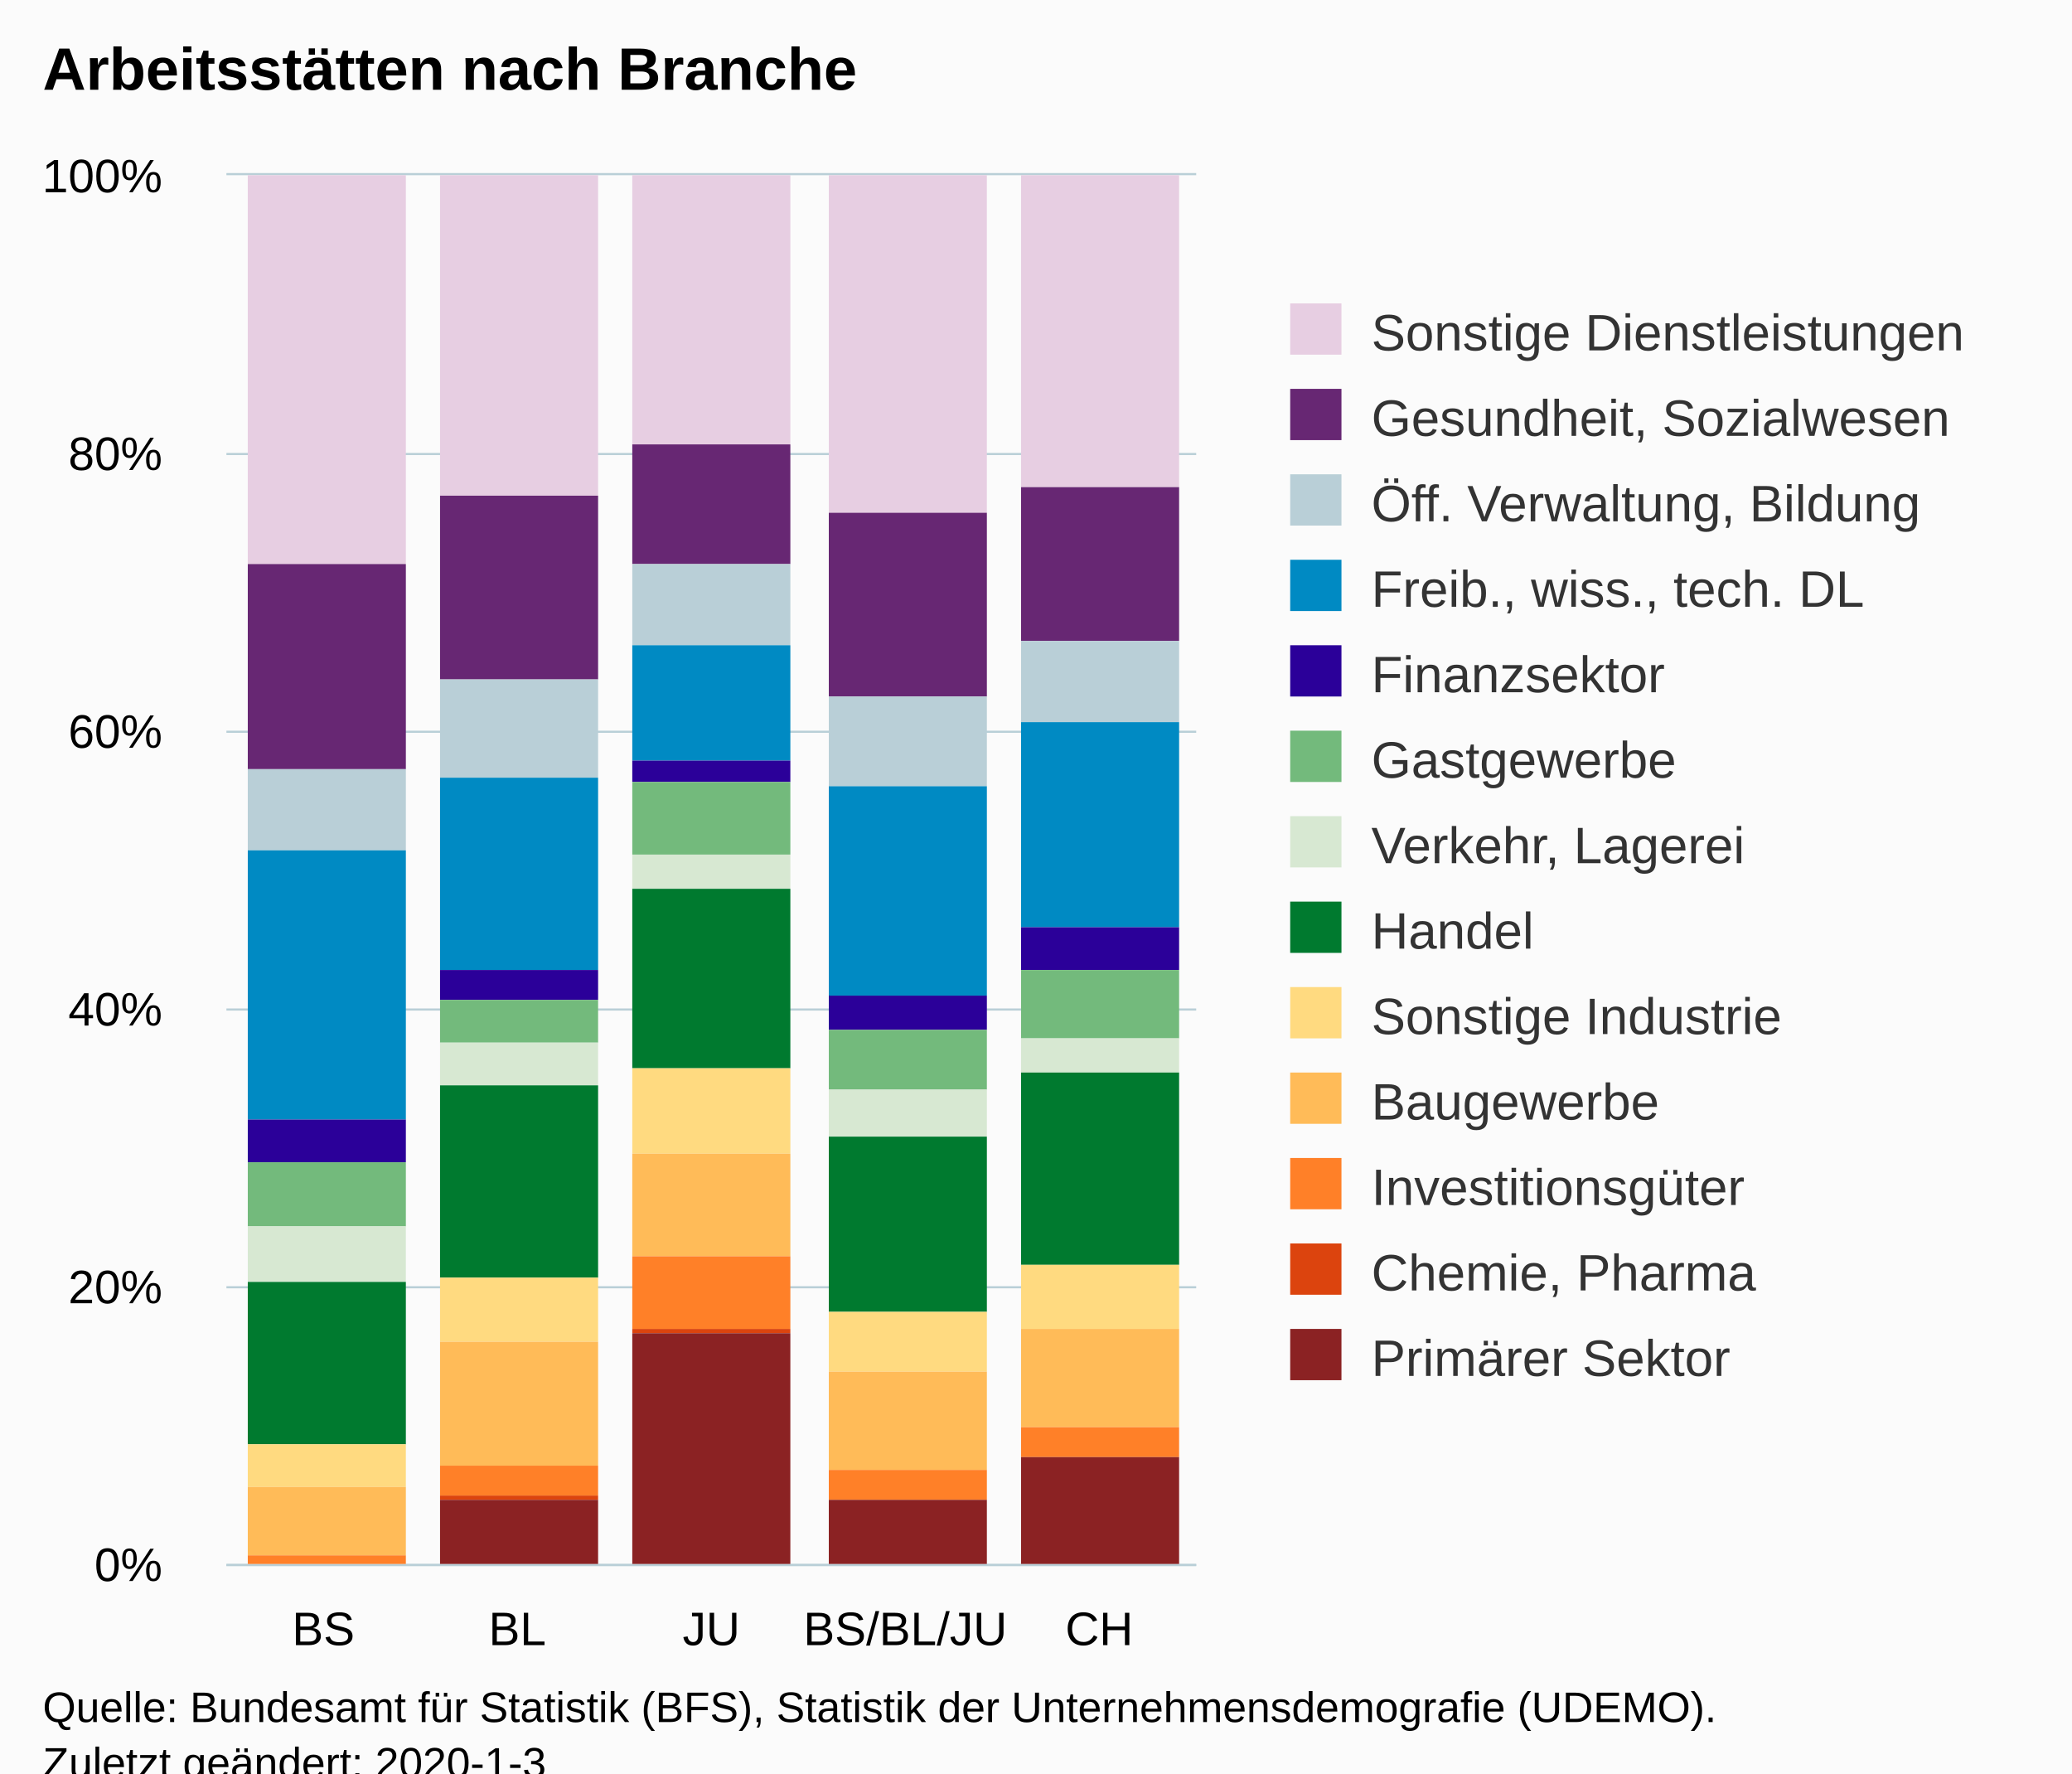
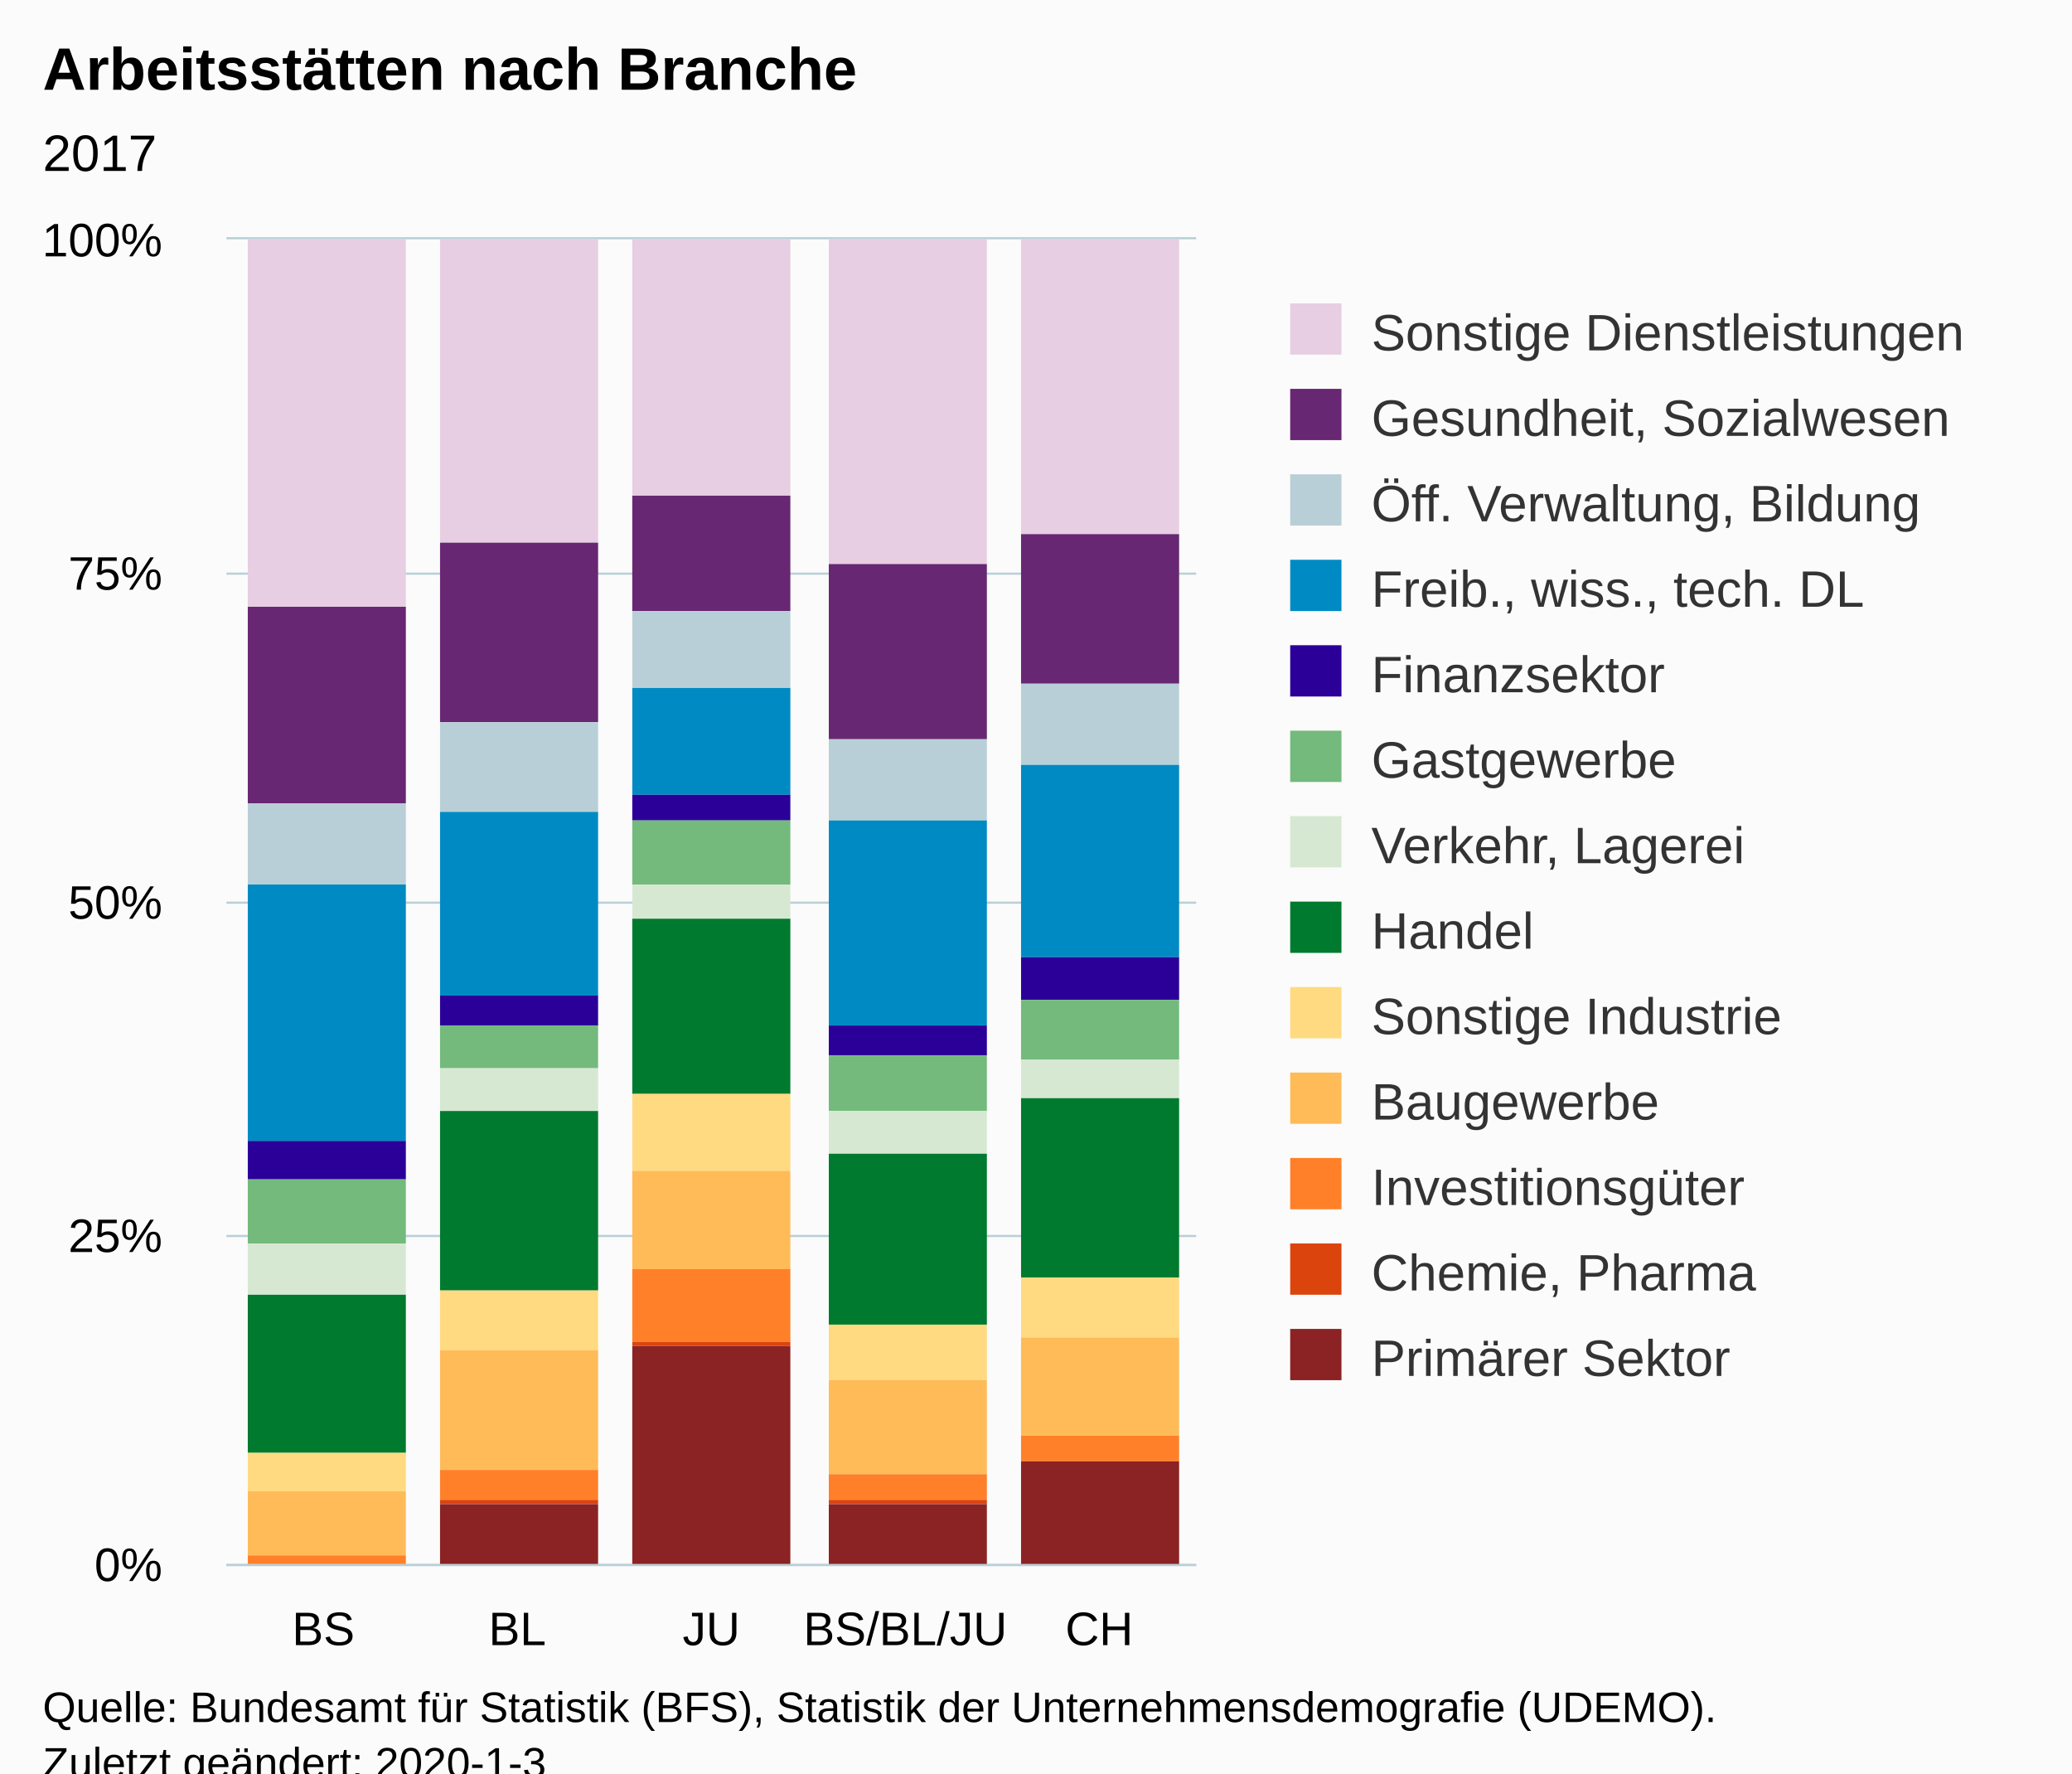
<svg xmlns="http://www.w3.org/2000/svg" version="1.1" class="highcharts-root" style="font-family:Arial;font-size:12px;" viewBox="0 0 485 415">
  <defs>
-     <clipPath id="highcharts-y1x1b62-6">
-       <rect x="0" y="0" width="227" height="325" fill="none" />
+     <clipPath id="highcharts-tdyt9p6-6">
+       <rect x="0" y="0" width="227" height="310" fill="none" />
    </clipPath>
-     <clipPath id="highcharts-y1x1b62-7">
-       <rect x="0" y="0" width="227" height="325" fill="none" />
+     <clipPath id="highcharts-tdyt9p6-7">
+       <rect x="0" y="0" width="227" height="310" fill="none" />
    </clipPath>
  </defs>
  <rect fill="#fbfbfb" class="highcharts-background" x="0" y="0" width="485" height="428" rx="0" ry="0" />
-   <rect fill="none" class="highcharts-plot-background" x="53" y="41" width="227" height="325" />
+   <rect fill="none" class="highcharts-plot-background" x="53" y="56" width="227" height="310" />
  <g class="highcharts-pane-group" data-z-index="0" />
  <g class="highcharts-grid highcharts-xaxis-grid " data-z-index="1">
-     <path fill="none" data-z-index="1" class="highcharts-grid-line" d="M 97.5 41 L 97.5 366" opacity="1" />
-     <path fill="none" data-z-index="1" class="highcharts-grid-line" d="M 143.5 41 L 143.5 366" opacity="1" />
-     <path fill="none" data-z-index="1" class="highcharts-grid-line" d="M 188.5 41 L 188.5 366" opacity="1" />
-     <path fill="none" data-z-index="1" class="highcharts-grid-line" d="M 234.5 41 L 234.5 366" opacity="1" />
-     <path fill="none" data-z-index="1" class="highcharts-grid-line" d="M 279.5 41 L 279.5 366" opacity="1" />
-     <path fill="none" data-z-index="1" class="highcharts-grid-line" d="M 52.5 41 L 52.5 366" opacity="1" />
+     <path fill="none" data-z-index="1" class="highcharts-grid-line" d="M 97.5 56 L 97.5 366" opacity="1" />
+     <path fill="none" data-z-index="1" class="highcharts-grid-line" d="M 143.5 56 L 143.5 366" opacity="1" />
+     <path fill="none" data-z-index="1" class="highcharts-grid-line" d="M 188.5 56 L 188.5 366" opacity="1" />
+     <path fill="none" data-z-index="1" class="highcharts-grid-line" d="M 234.5 56 L 234.5 366" opacity="1" />
+     <path fill="none" data-z-index="1" class="highcharts-grid-line" d="M 279.5 56 L 279.5 366" opacity="1" />
+     <path fill="none" data-z-index="1" class="highcharts-grid-line" d="M 52.5 56 L 52.5 366" opacity="1" />
  </g>
  <g class="highcharts-grid highcharts-yaxis-grid " data-z-index="1">
    <path fill="none" stroke="#B9CFD7" stroke-width="0.5" data-z-index="1" class="highcharts-grid-line" d="M 53 366.25 L 280 366.25" opacity="1" />
-     <path fill="none" stroke="#B9CFD7" stroke-width="0.5" data-z-index="1" class="highcharts-grid-line" d="M 53 301.25 L 280 301.25" opacity="1" />
-     <path fill="none" stroke="#B9CFD7" stroke-width="0.5" data-z-index="1" class="highcharts-grid-line" d="M 53 236.25 L 280 236.25" opacity="1" />
-     <path fill="none" stroke="#B9CFD7" stroke-width="0.5" data-z-index="1" class="highcharts-grid-line" d="M 53 171.25 L 280 171.25" opacity="1" />
-     <path fill="none" stroke="#B9CFD7" stroke-width="0.5" data-z-index="1" class="highcharts-grid-line" d="M 53 106.25 L 280 106.25" opacity="1" />
-     <path fill="none" stroke="#B9CFD7" stroke-width="0.5" data-z-index="1" class="highcharts-grid-line" d="M 53 40.75 L 280 40.75" opacity="1" />
-   </g>
-   <rect fill="none" class="highcharts-plot-border" data-z-index="1" x="53" y="41" width="227" height="325" />
+     <path fill="none" stroke="#B9CFD7" stroke-width="0.5" data-z-index="1" class="highcharts-grid-line" d="M 53 289.25 L 280 289.25" opacity="1" />
+     <path fill="none" stroke="#B9CFD7" stroke-width="0.5" data-z-index="1" class="highcharts-grid-line" d="M 53 211.25 L 280 211.25" opacity="1" />
+     <path fill="none" stroke="#B9CFD7" stroke-width="0.5" data-z-index="1" class="highcharts-grid-line" d="M 53 134.25 L 280 134.25" opacity="1" />
+     <path fill="none" stroke="#B9CFD7" stroke-width="0.5" data-z-index="1" class="highcharts-grid-line" d="M 53 55.75 L 280 55.75" opacity="1" />
+   </g>
+   <rect fill="none" class="highcharts-plot-border" data-z-index="1" x="53" y="56" width="227" height="310" />
  <g class="highcharts-axis highcharts-xaxis " data-z-index="2">
    <path fill="none" class="highcharts-axis-line" stroke="#B9CFD7" stroke-width="0.5" data-z-index="7" d="M 53 366.25 L 280 366.25" />
  </g>
  <g class="highcharts-axis highcharts-yaxis " data-z-index="2">
-     <path fill="none" class="highcharts-axis-line" data-z-index="7" d="M 53 41 L 53 366" />
+     <path fill="none" class="highcharts-axis-line" data-z-index="7" d="M 53 56 L 53 366" />
  </g>
  <g class="highcharts-series-group" data-z-index="3">
-     <g data-z-index="0.1" class="highcharts-series highcharts-series-0 highcharts-column-series " transform="translate(53,41) scale(1 1)" clip-path="url(#highcharts-y1x1b62-7)">
-       <rect x="5" y="0" width="37" height="91" fill="#E7CEE2" class="highcharts-point" />
-       <rect x="50" y="0" width="37" height="75" fill="#E7CEE2" class="highcharts-point" />
-       <rect x="95" y="0" width="37" height="63" fill="#E7CEE2" class="highcharts-point" />
-       <rect x="141" y="0" width="37" height="79" fill="#E7CEE2" class="highcharts-point" />
-       <rect x="186" y="0" width="37" height="73" fill="#E7CEE2" class="highcharts-point" />
-     </g>
-     <g data-z-index="0.1" class="highcharts-markers highcharts-series-0 highcharts-column-series " transform="translate(53,41) scale(1 1)" clip-path="none" />
-     <g data-z-index="0.1" class="highcharts-series highcharts-series-1 highcharts-column-series " transform="translate(53,41) scale(1 1)" clip-path="url(#highcharts-y1x1b62-7)">
-       <rect x="5" y="91" width="37" height="48" fill="#672773" class="highcharts-point" />
-       <rect x="50" y="75" width="37" height="43" fill="#672773" class="highcharts-point" />
-       <rect x="95" y="63" width="37" height="28" fill="#672773" class="highcharts-point" />
-       <rect x="141" y="79" width="37" height="43" fill="#672773" class="highcharts-point" />
-       <rect x="186" y="73" width="37" height="36" fill="#672773" class="highcharts-point" />
-     </g>
-     <g data-z-index="0.1" class="highcharts-markers highcharts-series-1 highcharts-column-series " transform="translate(53,41) scale(1 1)" clip-path="none" />
-     <g data-z-index="0.1" class="highcharts-series highcharts-series-2 highcharts-column-series " transform="translate(53,41) scale(1 1)" clip-path="url(#highcharts-y1x1b62-7)">
-       <rect x="5" y="139" width="37" height="19" fill="#B9CFD7" class="highcharts-point" />
-       <rect x="50" y="118" width="37" height="23" fill="#B9CFD7" class="highcharts-point" />
-       <rect x="95" y="91" width="37" height="19" fill="#B9CFD7" class="highcharts-point" />
-       <rect x="141" y="122" width="37" height="21" fill="#B9CFD7" class="highcharts-point" />
-       <rect x="186" y="109" width="37" height="19" fill="#B9CFD7" class="highcharts-point" />
-     </g>
-     <g data-z-index="0.1" class="highcharts-markers highcharts-series-2 highcharts-column-series " transform="translate(53,41) scale(1 1)" clip-path="none" />
-     <g data-z-index="0.1" class="highcharts-series highcharts-series-3 highcharts-column-series " transform="translate(53,41) scale(1 1)" clip-path="url(#highcharts-y1x1b62-7)">
-       <rect x="5" y="158" width="37" height="63" fill="#008AC3" class="highcharts-point" />
-       <rect x="50" y="141" width="37" height="45" fill="#008AC3" class="highcharts-point" />
-       <rect x="95" y="110" width="37" height="27" fill="#008AC3" class="highcharts-point" />
-       <rect x="141" y="143" width="37" height="49" fill="#008AC3" class="highcharts-point" />
-       <rect x="186" y="128" width="37" height="48" fill="#008AC3" class="highcharts-point" />
-     </g>
-     <g data-z-index="0.1" class="highcharts-markers highcharts-series-3 highcharts-column-series " transform="translate(53,41) scale(1 1)" clip-path="none" />
-     <g data-z-index="0.1" class="highcharts-series highcharts-series-4 highcharts-column-series " transform="translate(53,41) scale(1 1)" clip-path="url(#highcharts-y1x1b62-7)">
-       <rect x="5" y="221" width="37" height="10" fill="#2B0099" class="highcharts-point" />
-       <rect x="50" y="186" width="37" height="7" fill="#2B0099" class="highcharts-point" />
-       <rect x="95" y="137" width="37" height="5" fill="#2B0099" class="highcharts-point" />
-       <rect x="141" y="192" width="37" height="8" fill="#2B0099" class="highcharts-point" />
-       <rect x="186" y="176" width="37" height="10" fill="#2B0099" class="highcharts-point" />
-     </g>
-     <g data-z-index="0.1" class="highcharts-markers highcharts-series-4 highcharts-column-series " transform="translate(53,41) scale(1 1)" clip-path="none" />
-     <g data-z-index="0.1" class="highcharts-series highcharts-series-5 highcharts-column-series " transform="translate(53,41) scale(1 1)" clip-path="url(#highcharts-y1x1b62-7)">
-       <rect x="5" y="231" width="37" height="15" fill="#73BA7C" class="highcharts-point" />
-       <rect x="50" y="193" width="37" height="10" fill="#73BA7C" class="highcharts-point" />
-       <rect x="95" y="142" width="37" height="17" fill="#73BA7C" class="highcharts-point" />
-       <rect x="141" y="200" width="37" height="14" fill="#73BA7C" class="highcharts-point" />
-       <rect x="186" y="186" width="37" height="16" fill="#73BA7C" class="highcharts-point" />
-     </g>
-     <g data-z-index="0.1" class="highcharts-markers highcharts-series-5 highcharts-column-series " transform="translate(53,41) scale(1 1)" clip-path="none" />
-     <g data-z-index="0.1" class="highcharts-series highcharts-series-6 highcharts-column-series " transform="translate(53,41) scale(1 1)" clip-path="url(#highcharts-y1x1b62-7)">
-       <rect x="5" y="246" width="37" height="13" fill="#D7E8D2" class="highcharts-point" />
-       <rect x="50" y="203" width="37" height="10" fill="#D7E8D2" class="highcharts-point" />
-       <rect x="95" y="159" width="37" height="8" fill="#D7E8D2" class="highcharts-point" />
-       <rect x="141" y="214" width="37" height="11" fill="#D7E8D2" class="highcharts-point" />
-       <rect x="186" y="202" width="37" height="8" fill="#D7E8D2" class="highcharts-point" />
-     </g>
-     <g data-z-index="0.1" class="highcharts-markers highcharts-series-6 highcharts-column-series " transform="translate(53,41) scale(1 1)" clip-path="none" />
-     <g data-z-index="0.1" class="highcharts-series highcharts-series-7 highcharts-column-series " transform="translate(53,41) scale(1 1)" clip-path="url(#highcharts-y1x1b62-7)">
-       <rect x="5" y="259" width="37" height="38" fill="#007A2F" class="highcharts-point" />
-       <rect x="50" y="213" width="37" height="45" fill="#007A2F" class="highcharts-point" />
-       <rect x="95" y="167" width="37" height="42" fill="#007A2F" class="highcharts-point" />
-       <rect x="141" y="225" width="37" height="41" fill="#007A2F" class="highcharts-point" />
-       <rect x="186" y="210" width="37" height="45" fill="#007A2F" class="highcharts-point" />
-     </g>
-     <g data-z-index="0.1" class="highcharts-markers highcharts-series-7 highcharts-column-series " transform="translate(53,41) scale(1 1)" clip-path="none" />
-     <g data-z-index="0.1" class="highcharts-series highcharts-series-8 highcharts-column-series " transform="translate(53,41) scale(1 1)" clip-path="url(#highcharts-y1x1b62-7)">
-       <rect x="5" y="297" width="37" height="10" fill="#FFDA80" class="highcharts-point" />
-       <rect x="50" y="258" width="37" height="15" fill="#FFDA80" class="highcharts-point" />
-       <rect x="95" y="209" width="37" height="20" fill="#FFDA80" class="highcharts-point" />
-       <rect x="141" y="266" width="37" height="14" fill="#FFDA80" class="highcharts-point" />
-       <rect x="186" y="255" width="37" height="15" fill="#FFDA80" class="highcharts-point" />
-     </g>
-     <g data-z-index="0.1" class="highcharts-markers highcharts-series-8 highcharts-column-series " transform="translate(53,41) scale(1 1)" clip-path="none" />
-     <g data-z-index="0.1" class="highcharts-series highcharts-series-9 highcharts-column-series " transform="translate(53,41) scale(1 1)" clip-path="url(#highcharts-y1x1b62-7)">
-       <rect x="5" y="307" width="37" height="16" fill="#FFBB58" class="highcharts-point" />
-       <rect x="50" y="273" width="37" height="29" fill="#FFBB58" class="highcharts-point" />
-       <rect x="95" y="229" width="37" height="24" fill="#FFBB58" class="highcharts-point" />
-       <rect x="141" y="280" width="37" height="23" fill="#FFBB58" class="highcharts-point" />
-       <rect x="186" y="270" width="37" height="23" fill="#FFBB58" class="highcharts-point" />
-     </g>
-     <g data-z-index="0.1" class="highcharts-markers highcharts-series-9 highcharts-column-series " transform="translate(53,41) scale(1 1)" clip-path="none" />
-     <g data-z-index="0.1" class="highcharts-series highcharts-series-10 highcharts-column-series " transform="translate(53,41) scale(1 1)" clip-path="url(#highcharts-y1x1b62-7)">
-       <rect x="5" y="323" width="37" height="2" fill="#FF8028" class="highcharts-point" />
-       <rect x="50" y="302" width="37" height="7" fill="#FF8028" class="highcharts-point" />
-       <rect x="95" y="253" width="37" height="17" fill="#FF8028" class="highcharts-point" />
-       <rect x="141" y="303" width="37" height="7" fill="#FF8028" class="highcharts-point" />
-       <rect x="186" y="293" width="37" height="7" fill="#FF8028" class="highcharts-point" />
-     </g>
-     <g data-z-index="0.1" class="highcharts-markers highcharts-series-10 highcharts-column-series " transform="translate(53,41) scale(1 1)" clip-path="none" />
-     <g data-z-index="0.1" class="highcharts-series highcharts-series-11 highcharts-column-series " transform="translate(53,41) scale(1 1)" clip-path="url(#highcharts-y1x1b62-7)">
-       <rect x="5" y="325" width="37" height="1" fill="#DC440E" class="highcharts-point" />
-       <rect x="50" y="309" width="37" height="1" fill="#DC440E" class="highcharts-point" />
-       <rect x="95" y="270" width="37" height="1" fill="#DC440E" class="highcharts-point" />
-       <rect x="141" y="310" width="37" height="0" fill="#DC440E" class="highcharts-point" />
-       <rect x="186" y="300" width="37" height="0" fill="#DC440E" class="highcharts-point" />
-     </g>
-     <g data-z-index="0.1" class="highcharts-markers highcharts-series-11 highcharts-column-series " transform="translate(53,41) scale(1 1)" clip-path="none" />
-     <g data-z-index="0.1" class="highcharts-series highcharts-series-12 highcharts-column-series " transform="translate(53,41) scale(1 1)" clip-path="url(#highcharts-y1x1b62-7)">
-       <rect x="5" y="326" width="37" height="0" fill="#8B2223" class="highcharts-point" />
-       <rect x="50" y="310" width="37" height="16" fill="#8B2223" class="highcharts-point" />
-       <rect x="95" y="271" width="37" height="55" fill="#8B2223" class="highcharts-point" />
-       <rect x="141" y="310" width="37" height="16" fill="#8B2223" class="highcharts-point" />
-       <rect x="186" y="300" width="37" height="26" fill="#8B2223" class="highcharts-point" />
-     </g>
-     <g data-z-index="0.1" class="highcharts-markers highcharts-series-12 highcharts-column-series " transform="translate(53,41) scale(1 1)" clip-path="none" />
+     <g data-z-index="0.1" class="highcharts-series highcharts-series-0 highcharts-column-series " transform="translate(53,56) scale(1 1)" clip-path="url(#highcharts-tdyt9p6-7)">
+       <rect x="5" y="0" width="37" height="86" fill="#E7CEE2" class="highcharts-point" />
+       <rect x="50" y="0" width="37" height="71" fill="#E7CEE2" class="highcharts-point" />
+       <rect x="95" y="0" width="37" height="60" fill="#E7CEE2" class="highcharts-point" />
+       <rect x="141" y="0" width="37" height="76" fill="#E7CEE2" class="highcharts-point" />
+       <rect x="186" y="0" width="37" height="69" fill="#E7CEE2" class="highcharts-point" />
+     </g>
+     <g data-z-index="0.1" class="highcharts-markers highcharts-series-0 highcharts-column-series " transform="translate(53,56) scale(1 1)" clip-path="none" />
+     <g data-z-index="0.1" class="highcharts-series highcharts-series-1 highcharts-column-series " transform="translate(53,56) scale(1 1)" clip-path="url(#highcharts-tdyt9p6-7)">
+       <rect x="5" y="86" width="37" height="46" fill="#672773" class="highcharts-point" />
+       <rect x="50" y="71" width="37" height="42" fill="#672773" class="highcharts-point" />
+       <rect x="95" y="60" width="37" height="27" fill="#672773" class="highcharts-point" />
+       <rect x="141" y="76" width="37" height="41" fill="#672773" class="highcharts-point" />
+       <rect x="186" y="69" width="37" height="35" fill="#672773" class="highcharts-point" />
+     </g>
+     <g data-z-index="0.1" class="highcharts-markers highcharts-series-1 highcharts-column-series " transform="translate(53,56) scale(1 1)" clip-path="none" />
+     <g data-z-index="0.1" class="highcharts-series highcharts-series-2 highcharts-column-series " transform="translate(53,56) scale(1 1)" clip-path="url(#highcharts-tdyt9p6-7)">
+       <rect x="5" y="132" width="37" height="19" fill="#B9CFD7" class="highcharts-point" />
+       <rect x="50" y="113" width="37" height="21" fill="#B9CFD7" class="highcharts-point" />
+       <rect x="95" y="87" width="37" height="18" fill="#B9CFD7" class="highcharts-point" />
+       <rect x="141" y="117" width="37" height="19" fill="#B9CFD7" class="highcharts-point" />
+       <rect x="186" y="104" width="37" height="19" fill="#B9CFD7" class="highcharts-point" />
+     </g>
+     <g data-z-index="0.1" class="highcharts-markers highcharts-series-2 highcharts-column-series " transform="translate(53,56) scale(1 1)" clip-path="none" />
+     <g data-z-index="0.1" class="highcharts-series highcharts-series-3 highcharts-column-series " transform="translate(53,56) scale(1 1)" clip-path="url(#highcharts-tdyt9p6-7)">
+       <rect x="5" y="151" width="37" height="60" fill="#008AC3" class="highcharts-point" />
+       <rect x="50" y="134" width="37" height="43" fill="#008AC3" class="highcharts-point" />
+       <rect x="95" y="105" width="37" height="25" fill="#008AC3" class="highcharts-point" />
+       <rect x="141" y="136" width="37" height="48" fill="#008AC3" class="highcharts-point" />
+       <rect x="186" y="123" width="37" height="45" fill="#008AC3" class="highcharts-point" />
+     </g>
+     <g data-z-index="0.1" class="highcharts-markers highcharts-series-3 highcharts-column-series " transform="translate(53,56) scale(1 1)" clip-path="none" />
+     <g data-z-index="0.1" class="highcharts-series highcharts-series-4 highcharts-column-series " transform="translate(53,56) scale(1 1)" clip-path="url(#highcharts-tdyt9p6-7)">
+       <rect x="5" y="211" width="37" height="9" fill="#2B0099" class="highcharts-point" />
+       <rect x="50" y="177" width="37" height="7" fill="#2B0099" class="highcharts-point" />
+       <rect x="95" y="130" width="37" height="6" fill="#2B0099" class="highcharts-point" />
+       <rect x="141" y="184" width="37" height="7" fill="#2B0099" class="highcharts-point" />
+       <rect x="186" y="168" width="37" height="10" fill="#2B0099" class="highcharts-point" />
+     </g>
+     <g data-z-index="0.1" class="highcharts-markers highcharts-series-4 highcharts-column-series " transform="translate(53,56) scale(1 1)" clip-path="none" />
+     <g data-z-index="0.1" class="highcharts-series highcharts-series-5 highcharts-column-series " transform="translate(53,56) scale(1 1)" clip-path="url(#highcharts-tdyt9p6-7)">
+       <rect x="5" y="220" width="37" height="15" fill="#73BA7C" class="highcharts-point" />
+       <rect x="50" y="184" width="37" height="10" fill="#73BA7C" class="highcharts-point" />
+       <rect x="95" y="136" width="37" height="15" fill="#73BA7C" class="highcharts-point" />
+       <rect x="141" y="191" width="37" height="13" fill="#73BA7C" class="highcharts-point" />
+       <rect x="186" y="178" width="37" height="14" fill="#73BA7C" class="highcharts-point" />
+     </g>
+     <g data-z-index="0.1" class="highcharts-markers highcharts-series-5 highcharts-column-series " transform="translate(53,56) scale(1 1)" clip-path="none" />
+     <g data-z-index="0.1" class="highcharts-series highcharts-series-6 highcharts-column-series " transform="translate(53,56) scale(1 1)" clip-path="url(#highcharts-tdyt9p6-7)">
+       <rect x="5" y="235" width="37" height="12" fill="#D7E8D2" class="highcharts-point" />
+       <rect x="50" y="194" width="37" height="10" fill="#D7E8D2" class="highcharts-point" />
+       <rect x="95" y="151" width="37" height="8" fill="#D7E8D2" class="highcharts-point" />
+       <rect x="141" y="204" width="37" height="10" fill="#D7E8D2" class="highcharts-point" />
+       <rect x="186" y="192" width="37" height="9" fill="#D7E8D2" class="highcharts-point" />
+     </g>
+     <g data-z-index="0.1" class="highcharts-markers highcharts-series-6 highcharts-column-series " transform="translate(53,56) scale(1 1)" clip-path="none" />
+     <g data-z-index="0.1" class="highcharts-series highcharts-series-7 highcharts-column-series " transform="translate(53,56) scale(1 1)" clip-path="url(#highcharts-tdyt9p6-7)">
+       <rect x="5" y="247" width="37" height="37" fill="#007A2F" class="highcharts-point" />
+       <rect x="50" y="204" width="37" height="42" fill="#007A2F" class="highcharts-point" />
+       <rect x="95" y="159" width="37" height="41" fill="#007A2F" class="highcharts-point" />
+       <rect x="141" y="214" width="37" height="40" fill="#007A2F" class="highcharts-point" />
+       <rect x="186" y="201" width="37" height="42" fill="#007A2F" class="highcharts-point" />
+     </g>
+     <g data-z-index="0.1" class="highcharts-markers highcharts-series-7 highcharts-column-series " transform="translate(53,56) scale(1 1)" clip-path="none" />
+     <g data-z-index="0.1" class="highcharts-series highcharts-series-8 highcharts-column-series " transform="translate(53,56) scale(1 1)" clip-path="url(#highcharts-tdyt9p6-7)">
+       <rect x="5" y="284" width="37" height="9" fill="#FFDA80" class="highcharts-point" />
+       <rect x="50" y="246" width="37" height="14" fill="#FFDA80" class="highcharts-point" />
+       <rect x="95" y="200" width="37" height="18" fill="#FFDA80" class="highcharts-point" />
+       <rect x="141" y="254" width="37" height="13" fill="#FFDA80" class="highcharts-point" />
+       <rect x="186" y="243" width="37" height="14" fill="#FFDA80" class="highcharts-point" />
+     </g>
+     <g data-z-index="0.1" class="highcharts-markers highcharts-series-8 highcharts-column-series " transform="translate(53,56) scale(1 1)" clip-path="none" />
+     <g data-z-index="0.1" class="highcharts-series highcharts-series-9 highcharts-column-series " transform="translate(53,56) scale(1 1)" clip-path="url(#highcharts-tdyt9p6-7)">
+       <rect x="5" y="293" width="37" height="15" fill="#FFBB58" class="highcharts-point" />
+       <rect x="50" y="260" width="37" height="28" fill="#FFBB58" class="highcharts-point" />
+       <rect x="95" y="218" width="37" height="23" fill="#FFBB58" class="highcharts-point" />
+       <rect x="141" y="267" width="37" height="22" fill="#FFBB58" class="highcharts-point" />
+       <rect x="186" y="257" width="37" height="23" fill="#FFBB58" class="highcharts-point" />
+     </g>
+     <g data-z-index="0.1" class="highcharts-markers highcharts-series-9 highcharts-column-series " transform="translate(53,56) scale(1 1)" clip-path="none" />
+     <g data-z-index="0.1" class="highcharts-series highcharts-series-10 highcharts-column-series " transform="translate(53,56) scale(1 1)" clip-path="url(#highcharts-tdyt9p6-7)">
+       <rect x="5" y="308" width="37" height="2" fill="#FF8028" class="highcharts-point" />
+       <rect x="50" y="288" width="37" height="7" fill="#FF8028" class="highcharts-point" />
+       <rect x="95" y="241" width="37" height="17" fill="#FF8028" class="highcharts-point" />
+       <rect x="141" y="289" width="37" height="6" fill="#FF8028" class="highcharts-point" />
+       <rect x="186" y="280" width="37" height="6" fill="#FF8028" class="highcharts-point" />
+     </g>
+     <g data-z-index="0.1" class="highcharts-markers highcharts-series-10 highcharts-column-series " transform="translate(53,56) scale(1 1)" clip-path="none" />
+     <g data-z-index="0.1" class="highcharts-series highcharts-series-11 highcharts-column-series " transform="translate(53,56) scale(1 1)" clip-path="url(#highcharts-tdyt9p6-7)">
+       <rect x="5" y="310" width="37" height="1" fill="#DC440E" class="highcharts-point" />
+       <rect x="50" y="295" width="37" height="1" fill="#DC440E" class="highcharts-point" />
+       <rect x="95" y="258" width="37" height="1" fill="#DC440E" class="highcharts-point" />
+       <rect x="141" y="295" width="37" height="1" fill="#DC440E" class="highcharts-point" />
+       <rect x="186" y="286" width="37" height="0" fill="#DC440E" class="highcharts-point" />
+     </g>
+     <g data-z-index="0.1" class="highcharts-markers highcharts-series-11 highcharts-column-series " transform="translate(53,56) scale(1 1)" clip-path="none" />
+     <g data-z-index="0.1" class="highcharts-series highcharts-series-12 highcharts-column-series " transform="translate(53,56) scale(1 1)" clip-path="url(#highcharts-tdyt9p6-7)">
+       <rect x="5" y="311" width="37" height="0" fill="#8B2223" class="highcharts-point" />
+       <rect x="50" y="296" width="37" height="15" fill="#8B2223" class="highcharts-point" />
+       <rect x="95" y="259" width="37" height="52" fill="#8B2223" class="highcharts-point" />
+       <rect x="141" y="296" width="37" height="15" fill="#8B2223" class="highcharts-point" />
+       <rect x="186" y="286" width="37" height="25" fill="#8B2223" class="highcharts-point" />
+     </g>
+     <g data-z-index="0.1" class="highcharts-markers highcharts-series-12 highcharts-column-series " transform="translate(53,56) scale(1 1)" clip-path="none" />
  </g>
  <text x="10" text-anchor="start" class="highcharts-title" data-z-index="4" style="color:#000000;font-size:14px;font-weight:bold;fill:#000000;" y="21">
    <tspan>Arbeitsstätten nach Branche</tspan>
  </text>
-   <text x="10" text-anchor="start" class="highcharts-subtitle" data-z-index="4" style="color:#000000;font-size:12px;font-weight:normal;font-family:Arial;fill:#000000;" y="40" />
+   <text x="10" text-anchor="start" class="highcharts-subtitle" data-z-index="4" style="color:#000000;font-size:12px;font-weight:normal;font-family:Arial;fill:#000000;" y="40">
+     <tspan>2017</tspan>
+   </text>
  <g class="highcharts-legend" data-z-index="7" transform="translate(292,64)">
    <rect fill="none" class="highcharts-legend-box" rx="0" ry="0" x="0" y="0" width="183" height="271" visibility="visible" />
    <g data-z-index="1">
      <g>
        <g class="highcharts-legend-item highcharts-column-series highcharts-color-undefined highcharts-series-0" data-z-index="1" transform="translate(8,3)">
          <text x="21" style="color:#333333;font-size:12px;font-weight:normal;cursor:pointer;fill:#333333;" text-anchor="start" data-z-index="2" y="15">
            <tspan>Sonstige Dienstleistungen</tspan>
          </text>
          <rect x="2" y="4" width="12" height="12" fill="#E7CEE2" class="highcharts-point" data-z-index="3" />
        </g>
        <g class="highcharts-legend-item highcharts-column-series highcharts-color-undefined highcharts-series-1" data-z-index="1" transform="translate(8,23)">
          <text x="21" y="15" style="color:#333333;font-size:12px;font-weight:normal;cursor:pointer;fill:#333333;" text-anchor="start" data-z-index="2">
            <tspan>Gesundheit, Sozialwesen</tspan>
          </text>
          <rect x="2" y="4" width="12" height="12" fill="#672773" class="highcharts-point" data-z-index="3" />
        </g>
        <g class="highcharts-legend-item highcharts-column-series highcharts-color-undefined highcharts-series-2" data-z-index="1" transform="translate(8,43)">
          <text x="21" y="15" style="color:#333333;font-size:12px;font-weight:normal;cursor:pointer;fill:#333333;" text-anchor="start" data-z-index="2">
            <tspan>Öff. Verwaltung, Bildung</tspan>
          </text>
          <rect x="2" y="4" width="12" height="12" fill="#B9CFD7" class="highcharts-point" data-z-index="3" />
        </g>
        <g class="highcharts-legend-item highcharts-column-series highcharts-color-undefined highcharts-series-3" data-z-index="1" transform="translate(8,63)">
          <text x="21" y="15" style="color:#333333;font-size:12px;font-weight:normal;cursor:pointer;fill:#333333;" text-anchor="start" data-z-index="2">
            <tspan>Freib., wiss., tech. DL</tspan>
          </text>
          <rect x="2" y="4" width="12" height="12" fill="#008AC3" class="highcharts-point" data-z-index="3" />
        </g>
        <g class="highcharts-legend-item highcharts-column-series highcharts-color-undefined highcharts-series-4" data-z-index="1" transform="translate(8,83)">
          <text x="21" y="15" style="color:#333333;font-size:12px;font-weight:normal;cursor:pointer;fill:#333333;" text-anchor="start" data-z-index="2">
            <tspan>Finanzsektor</tspan>
          </text>
          <rect x="2" y="4" width="12" height="12" fill="#2B0099" class="highcharts-point" data-z-index="3" />
        </g>
        <g class="highcharts-legend-item highcharts-column-series highcharts-color-undefined highcharts-series-5" data-z-index="1" transform="translate(8,103)">
          <text x="21" y="15" style="color:#333333;font-size:12px;font-weight:normal;cursor:pointer;fill:#333333;" text-anchor="start" data-z-index="2">
            <tspan>Gastgewerbe</tspan>
          </text>
          <rect x="2" y="4" width="12" height="12" fill="#73BA7C" class="highcharts-point" data-z-index="3" />
        </g>
        <g class="highcharts-legend-item highcharts-column-series highcharts-color-undefined highcharts-series-6" data-z-index="1" transform="translate(8,123)">
          <text x="21" y="15" style="color:#333333;font-size:12px;font-weight:normal;cursor:pointer;fill:#333333;" text-anchor="start" data-z-index="2">
            <tspan>Verkehr, Lagerei</tspan>
          </text>
          <rect x="2" y="4" width="12" height="12" fill="#D7E8D2" class="highcharts-point" data-z-index="3" />
        </g>
        <g class="highcharts-legend-item highcharts-column-series highcharts-color-undefined highcharts-series-7" data-z-index="1" transform="translate(8,143)">
          <text x="21" y="15" style="color:#333333;font-size:12px;font-weight:normal;cursor:pointer;fill:#333333;" text-anchor="start" data-z-index="2">
            <tspan>Handel</tspan>
          </text>
          <rect x="2" y="4" width="12" height="12" fill="#007A2F" class="highcharts-point" data-z-index="3" />
        </g>
        <g class="highcharts-legend-item highcharts-column-series highcharts-color-undefined highcharts-series-8" data-z-index="1" transform="translate(8,163)">
          <text x="21" y="15" style="color:#333333;font-size:12px;font-weight:normal;cursor:pointer;fill:#333333;" text-anchor="start" data-z-index="2">
            <tspan>Sonstige Industrie</tspan>
          </text>
          <rect x="2" y="4" width="12" height="12" fill="#FFDA80" class="highcharts-point" data-z-index="3" />
        </g>
        <g class="highcharts-legend-item highcharts-column-series highcharts-color-undefined highcharts-series-9" data-z-index="1" transform="translate(8,183)">
          <text x="21" y="15" style="color:#333333;font-size:12px;font-weight:normal;cursor:pointer;fill:#333333;" text-anchor="start" data-z-index="2">
            <tspan>Baugewerbe</tspan>
          </text>
          <rect x="2" y="4" width="12" height="12" fill="#FFBB58" class="highcharts-point" data-z-index="3" />
        </g>
        <g class="highcharts-legend-item highcharts-column-series highcharts-color-undefined highcharts-series-10" data-z-index="1" transform="translate(8,203)">
          <text x="21" y="15" style="color:#333333;font-size:12px;font-weight:normal;cursor:pointer;fill:#333333;" text-anchor="start" data-z-index="2">
            <tspan>Investitionsgüter</tspan>
          </text>
          <rect x="2" y="4" width="12" height="12" fill="#FF8028" class="highcharts-point" data-z-index="3" />
        </g>
        <g class="highcharts-legend-item highcharts-column-series highcharts-color-undefined highcharts-series-11" data-z-index="1" transform="translate(8,223)">
          <text x="21" y="15" style="color:#333333;font-size:12px;font-weight:normal;cursor:pointer;fill:#333333;" text-anchor="start" data-z-index="2">
            <tspan>Chemie, Pharma</tspan>
          </text>
          <rect x="2" y="4" width="12" height="12" fill="#DC440E" class="highcharts-point" data-z-index="3" />
        </g>
        <g class="highcharts-legend-item highcharts-column-series highcharts-color-undefined highcharts-series-12" data-z-index="1" transform="translate(8,243)">
          <text x="21" y="15" style="color:#333333;font-size:12px;font-weight:normal;cursor:pointer;fill:#333333;" text-anchor="start" data-z-index="2">
            <tspan>Primärer Sektor</tspan>
          </text>
          <rect x="2" y="4" width="12" height="12" fill="#8B2223" class="highcharts-point" data-z-index="3" />
        </g>
      </g>
    </g>
  </g>
  <g class="highcharts-axis-labels highcharts-xaxis-labels " data-z-index="7">
    <text x="75.7" style="color:#000000;cursor:default;font-size:11px;fill:#000000;" text-anchor="middle" transform="translate(0,0)" y="385" opacity="1">BS</text>
    <text x="121.1" style="color:#000000;cursor:default;font-size:11px;fill:#000000;" text-anchor="middle" transform="translate(0,0)" y="385" opacity="1">BL</text>
    <text x="166.5" style="color:#000000;cursor:default;font-size:11px;fill:#000000;" text-anchor="middle" transform="translate(0,0)" y="385" opacity="1">JU</text>
    <text x="211.9" style="color:#000000;cursor:default;font-size:11px;fill:#000000;" text-anchor="middle" transform="translate(0,0)" y="385" opacity="1">
      <tspan>BS/BL/JU</tspan>
    </text>
    <text x="257.3" style="color:#000000;cursor:default;font-size:11px;fill:#000000;" text-anchor="middle" transform="translate(0,0)" y="385" opacity="1">CH</text>
  </g>
  <g class="highcharts-axis-labels highcharts-yaxis-labels " data-z-index="7">
    <text x="38" style="color:#000000;cursor:default;font-size:11px;fill:#000000;" text-anchor="end" transform="translate(0,0)" y="370" opacity="1">0%</text>
-     <text x="38" style="color:#000000;cursor:default;font-size:11px;fill:#000000;" text-anchor="end" transform="translate(0,0)" y="305" opacity="1">20%</text>
-     <text x="38" style="color:#000000;cursor:default;font-size:11px;fill:#000000;" text-anchor="end" transform="translate(0,0)" y="240" opacity="1">40%</text>
-     <text x="38" style="color:#000000;cursor:default;font-size:11px;fill:#000000;" text-anchor="end" transform="translate(0,0)" y="175" opacity="1">60%</text>
-     <text x="38" style="color:#000000;cursor:default;font-size:11px;fill:#000000;" text-anchor="end" transform="translate(0,0)" y="110" opacity="1">80%</text>
-     <text x="38" style="color:#000000;cursor:default;font-size:11px;fill:#000000;" text-anchor="end" transform="translate(0,0)" y="45" opacity="1">100%</text>
+     <text x="38" style="color:#000000;cursor:default;font-size:11px;fill:#000000;" text-anchor="end" transform="translate(0,0)" y="293" opacity="1">25%</text>
+     <text x="38" style="color:#000000;cursor:default;font-size:11px;fill:#000000;" text-anchor="end" transform="translate(0,0)" y="215" opacity="1">50%</text>
+     <text x="38" style="color:#000000;cursor:default;font-size:11px;fill:#000000;" text-anchor="end" transform="translate(0,0)" y="138" opacity="1">75%</text>
+     <text x="38" style="color:#000000;cursor:default;font-size:11px;fill:#000000;" text-anchor="end" transform="translate(0,0)" y="60" opacity="1">100%</text>
  </g>
  <text x="10" class="highcharts-credits" text-anchor="start" data-z-index="8" style="cursor:default;color:#000000;font-size:10px;fill:#000000;" y="403">
    <tspan>Quelle: Bundesamt für Statistik (BFS), Statistik der Unternehmensdemografie (UDEMO).</tspan>
    <tspan x="10" dy="13">Zuletzt geändert: 2020-1-3</tspan>
  </text>
</svg>
